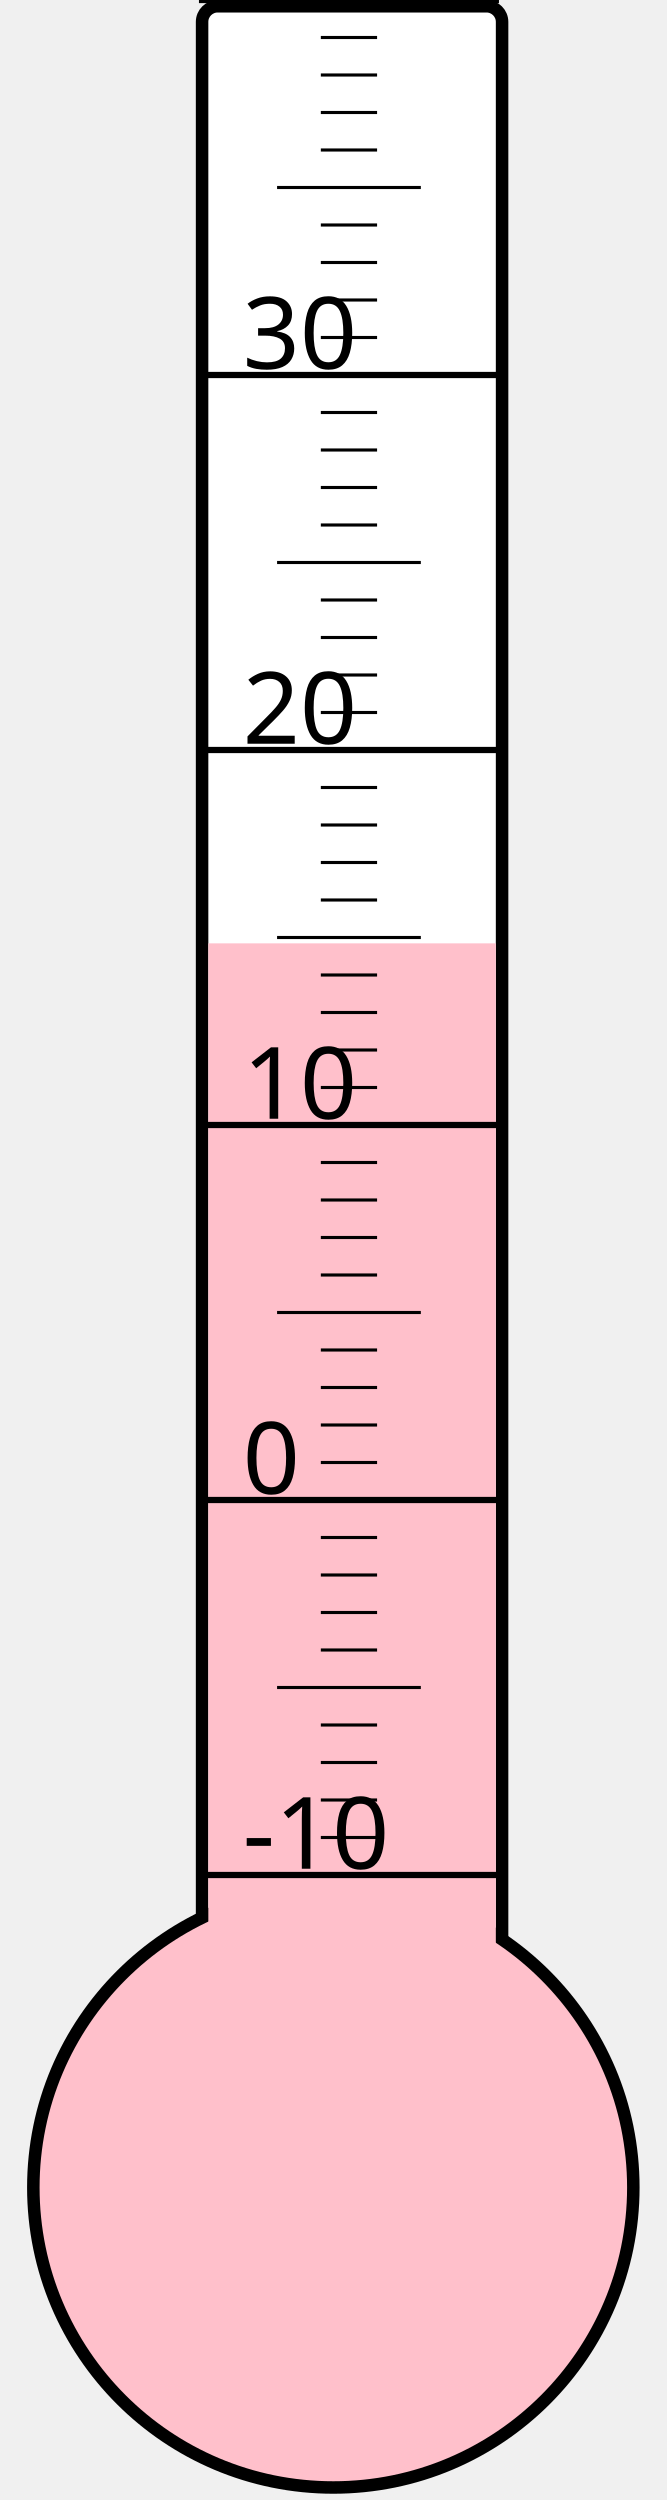
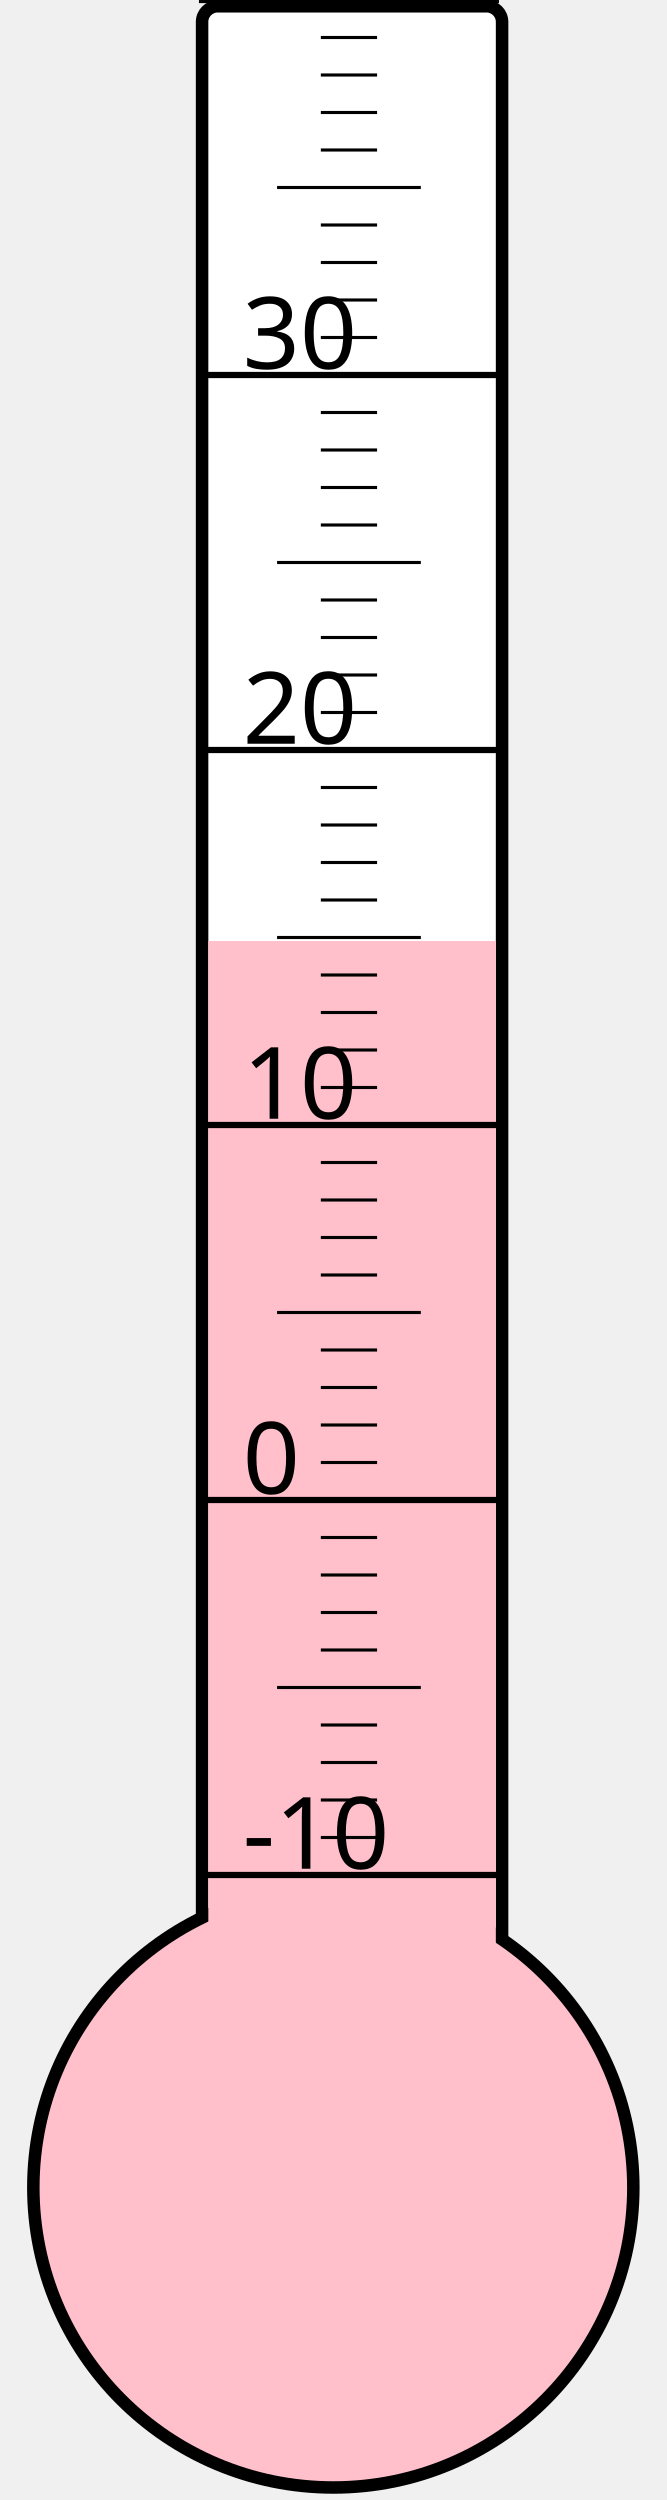
<svg xmlns="http://www.w3.org/2000/svg" width="40px" height="150px" viewBox="0 0 200 800">
  <rect width="200" height="800" x="0" y="0" style="fill: #ffffeb; fill-opacity: 0;" />
  <rect width="96" height="680" x="58" y="2" rx="5" ry="5" style="fill: white; fill-opacity: 1; stroke: black; stroke-width: 4;" />
  <circle cx="100" cy="700" r="96" style="fill: pink; stroke: black; stroke-width: 4;" />
-   <rect width="92" height="398.125" x="60" y="301.875" style="fill: pink; fill-opacity: 1; stroke-width: 0;" />
+   <rect width="92" height="398.875" x="60" y="301.125" style="fill: pink; fill-opacity: 1; stroke-width: 0;" />
  <text x="71" y="598" style="font-family: sans-serif; font-size: 24pt;">-10</text>
  <text x="71" y="478" style="font-family: sans-serif; font-size: 24pt;">0</text>
  <text x="71" y="358" style="font-family: sans-serif; font-size: 24pt;">10</text>
  <text x="71" y="238" style="font-family: sans-serif; font-size: 24pt;">20</text>
  <text x="71" y="118" style="font-family: sans-serif; font-size: 24pt;">30</text>
  <g style="stroke: black;">
    <line x1="57" y1="600" x2="153" y2="600" style="stroke-width: 2;" />
    <line x1="96" y1="588" x2="114" y2="588" style="stroke-width: 1;" />
    <line x1="96" y1="576" x2="114" y2="576" style="stroke-width: 1;" />
    <line x1="96" y1="564" x2="114" y2="564" style="stroke-width: 1;" />
    <line x1="96" y1="552" x2="114" y2="552" style="stroke-width: 1;" />
    <line x1="82" y1="540" x2="128" y2="540" style="stroke-width: 1;" />
    <line x1="96" y1="528" x2="114" y2="528" style="stroke-width: 1;" />
    <line x1="96" y1="516" x2="114" y2="516" style="stroke-width: 1;" />
    <line x1="96" y1="504" x2="114" y2="504" style="stroke-width: 1;" />
    <line x1="96" y1="492" x2="114" y2="492" style="stroke-width: 1;" />
    <line x1="57" y1="480" x2="153" y2="480" style="stroke-width: 2;" />
    <line x1="96" y1="468" x2="114" y2="468" style="stroke-width: 1;" />
    <line x1="96" y1="456" x2="114" y2="456" style="stroke-width: 1;" />
    <line x1="96" y1="444" x2="114" y2="444" style="stroke-width: 1;" />
    <line x1="96" y1="432" x2="114" y2="432" style="stroke-width: 1;" />
    <line x1="82" y1="420" x2="128" y2="420" style="stroke-width: 1;" />
    <line x1="96" y1="408" x2="114" y2="408" style="stroke-width: 1;" />
    <line x1="96" y1="396" x2="114" y2="396" style="stroke-width: 1;" />
    <line x1="96" y1="384" x2="114" y2="384" style="stroke-width: 1;" />
    <line x1="96" y1="372" x2="114" y2="372" style="stroke-width: 1;" />
    <line x1="57" y1="360" x2="153" y2="360" style="stroke-width: 2;" />
    <line x1="96" y1="348" x2="114" y2="348" style="stroke-width: 1;" />
    <line x1="96" y1="336" x2="114" y2="336" style="stroke-width: 1;" />
    <line x1="96" y1="324" x2="114" y2="324" style="stroke-width: 1;" />
    <line x1="96" y1="312" x2="114" y2="312" style="stroke-width: 1;" />
    <line x1="82" y1="300" x2="128" y2="300" style="stroke-width: 1;" />
    <line x1="96" y1="288" x2="114" y2="288" style="stroke-width: 1;" />
    <line x1="96" y1="276" x2="114" y2="276" style="stroke-width: 1;" />
    <line x1="96" y1="264" x2="114" y2="264" style="stroke-width: 1;" />
    <line x1="96" y1="252" x2="114" y2="252" style="stroke-width: 1;" />
    <line x1="57" y1="240" x2="153" y2="240" style="stroke-width: 2;" />
    <line x1="96" y1="228" x2="114" y2="228" style="stroke-width: 1;" />
    <line x1="96" y1="216" x2="114" y2="216" style="stroke-width: 1;" />
    <line x1="96" y1="204" x2="114" y2="204" style="stroke-width: 1;" />
    <line x1="96" y1="192" x2="114" y2="192" style="stroke-width: 1;" />
    <line x1="82" y1="180" x2="128" y2="180" style="stroke-width: 1;" />
    <line x1="96" y1="168" x2="114" y2="168" style="stroke-width: 1;" />
    <line x1="96" y1="156" x2="114" y2="156" style="stroke-width: 1;" />
    <line x1="96" y1="144" x2="114" y2="144" style="stroke-width: 1;" />
    <line x1="96" y1="132" x2="114" y2="132" style="stroke-width: 1;" />
    <line x1="57" y1="120" x2="153" y2="120" style="stroke-width: 2;" />
    <line x1="96" y1="108" x2="114" y2="108" style="stroke-width: 1;" />
    <line x1="96" y1="96" x2="114" y2="96" style="stroke-width: 1;" />
    <line x1="96" y1="84" x2="114" y2="84" style="stroke-width: 1;" />
    <line x1="96" y1="72" x2="114" y2="72" style="stroke-width: 1;" />
    <line x1="82" y1="60" x2="128" y2="60" style="stroke-width: 1;" />
    <line x1="96" y1="48" x2="114" y2="48" style="stroke-width: 1;" />
    <line x1="96" y1="36" x2="114" y2="36" style="stroke-width: 1;" />
    <line x1="96" y1="24" x2="114" y2="24" style="stroke-width: 1;" />
    <line x1="96" y1="12" x2="114" y2="12" style="stroke-width: 1;" />
    <line x1="57" y1="0" x2="153" y2="0" style="stroke-width: 2;" />
  </g>
</svg>
